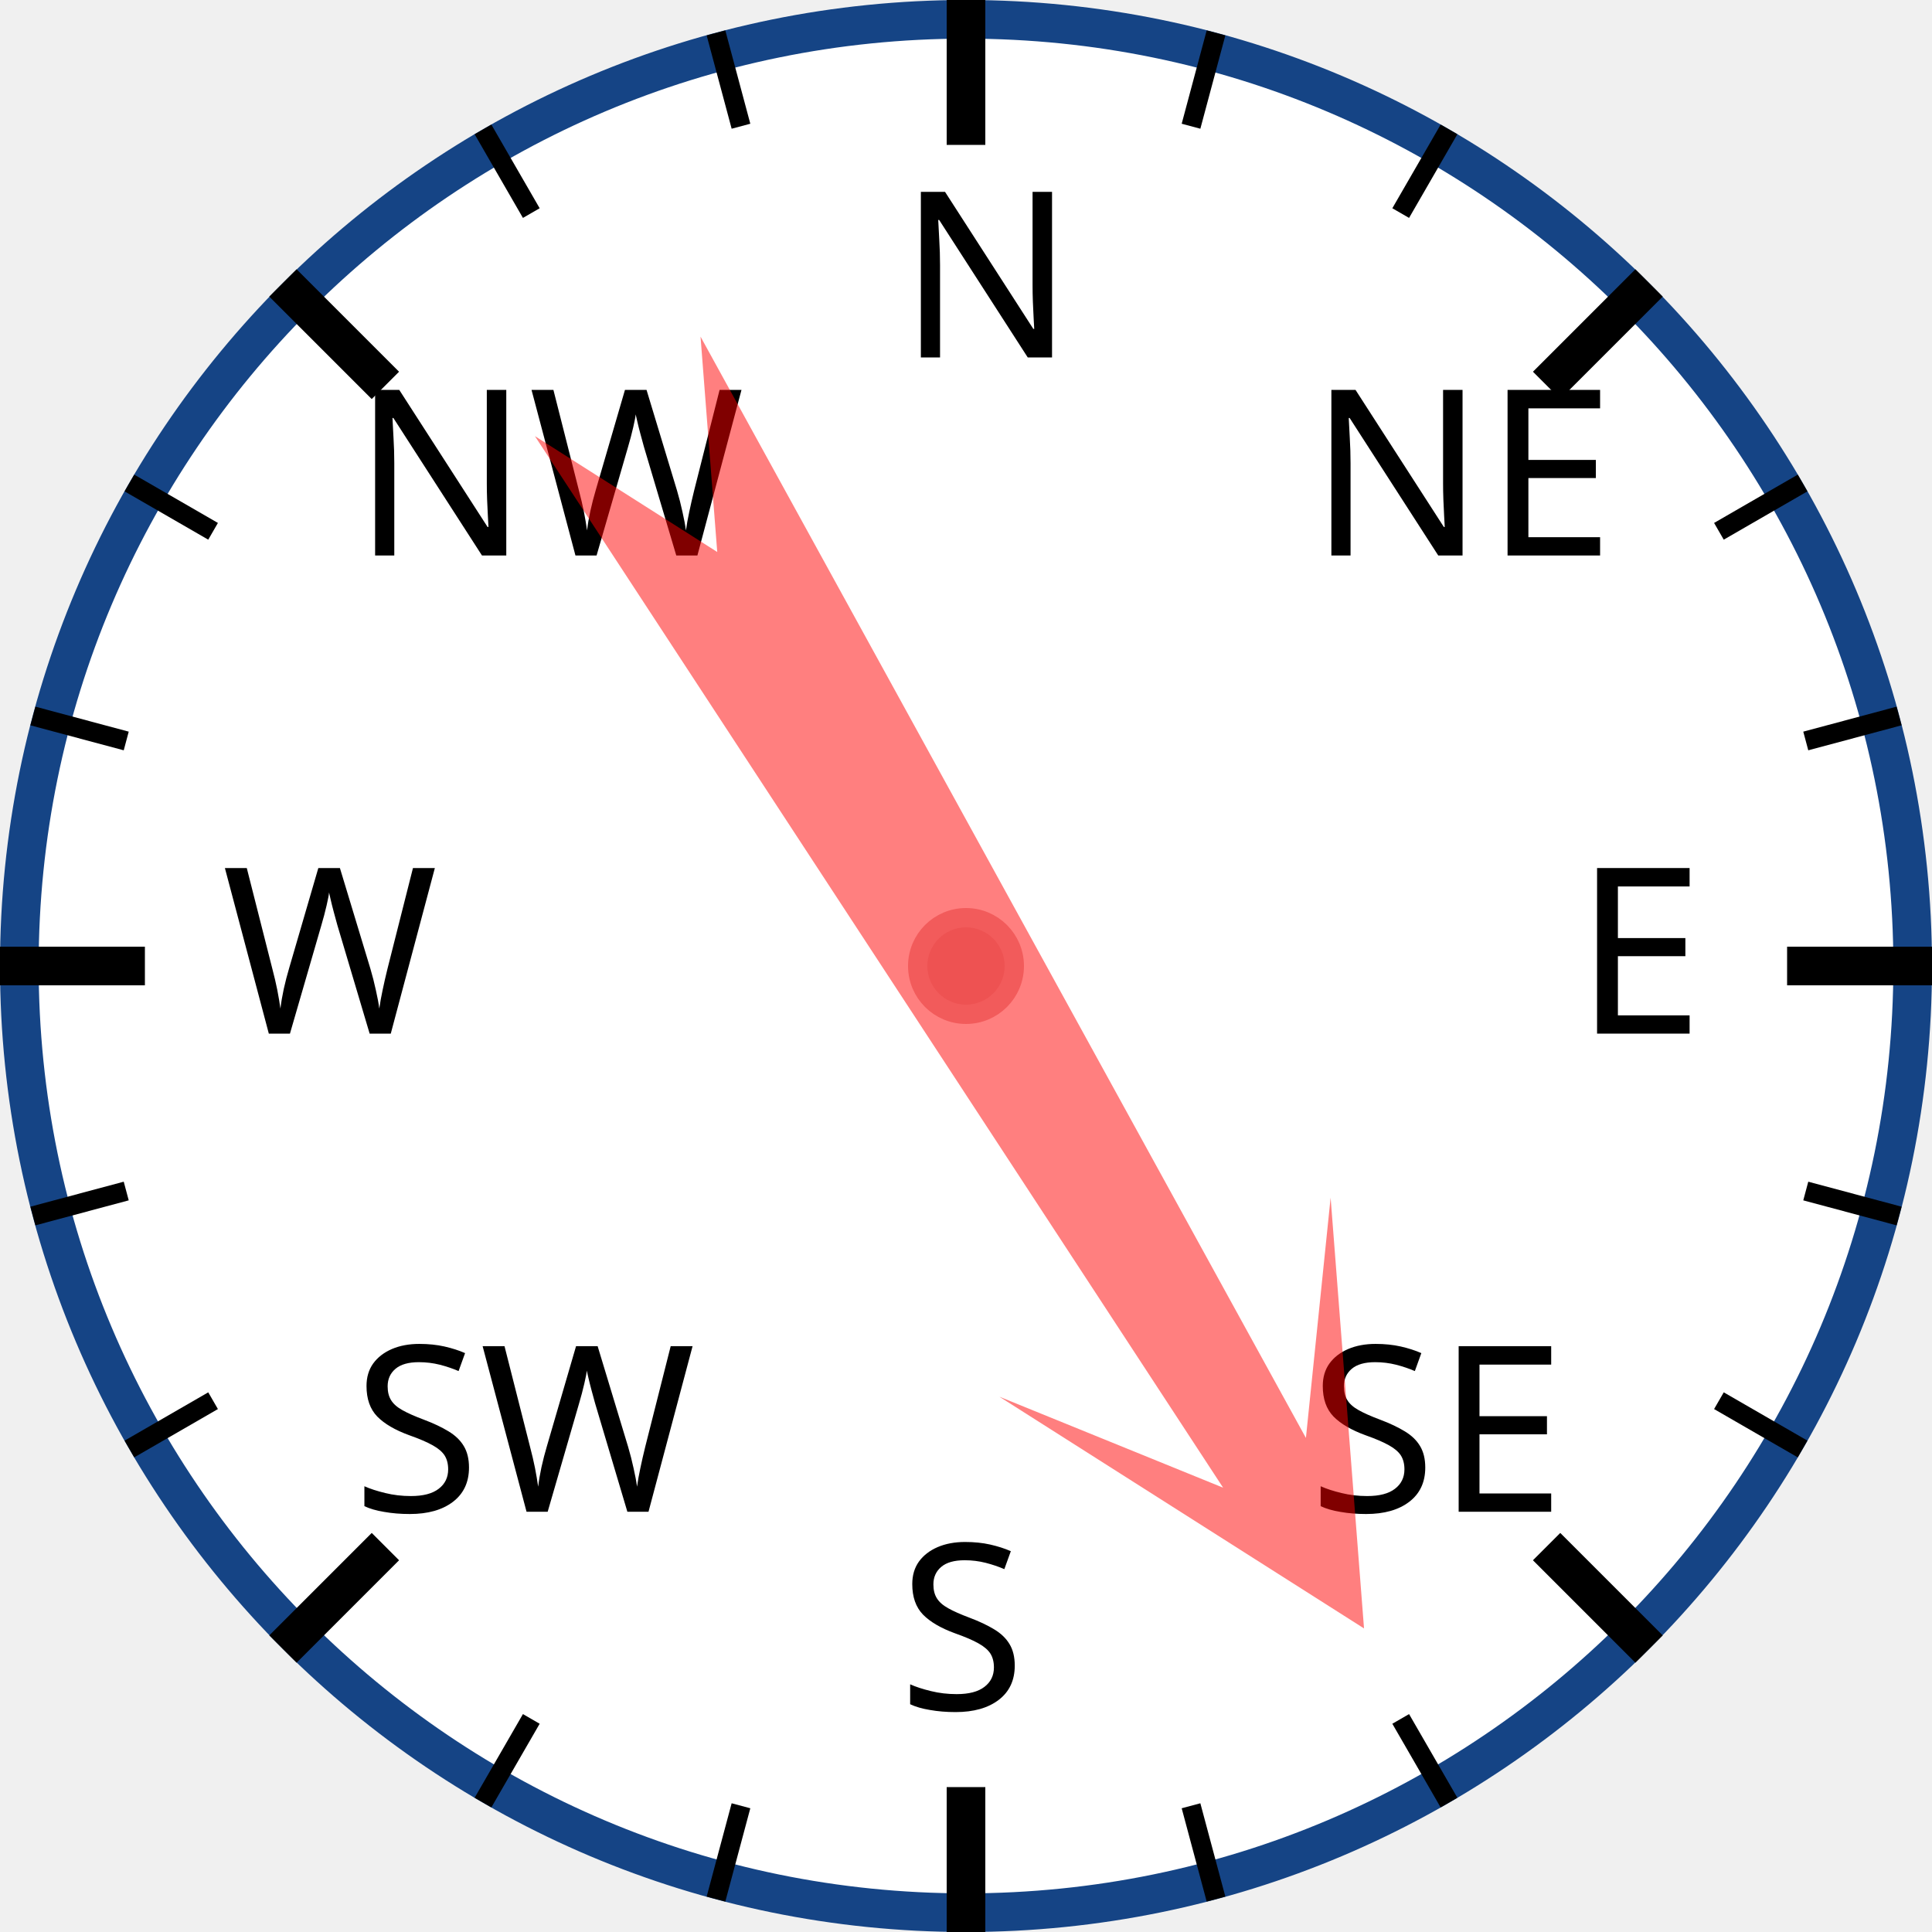
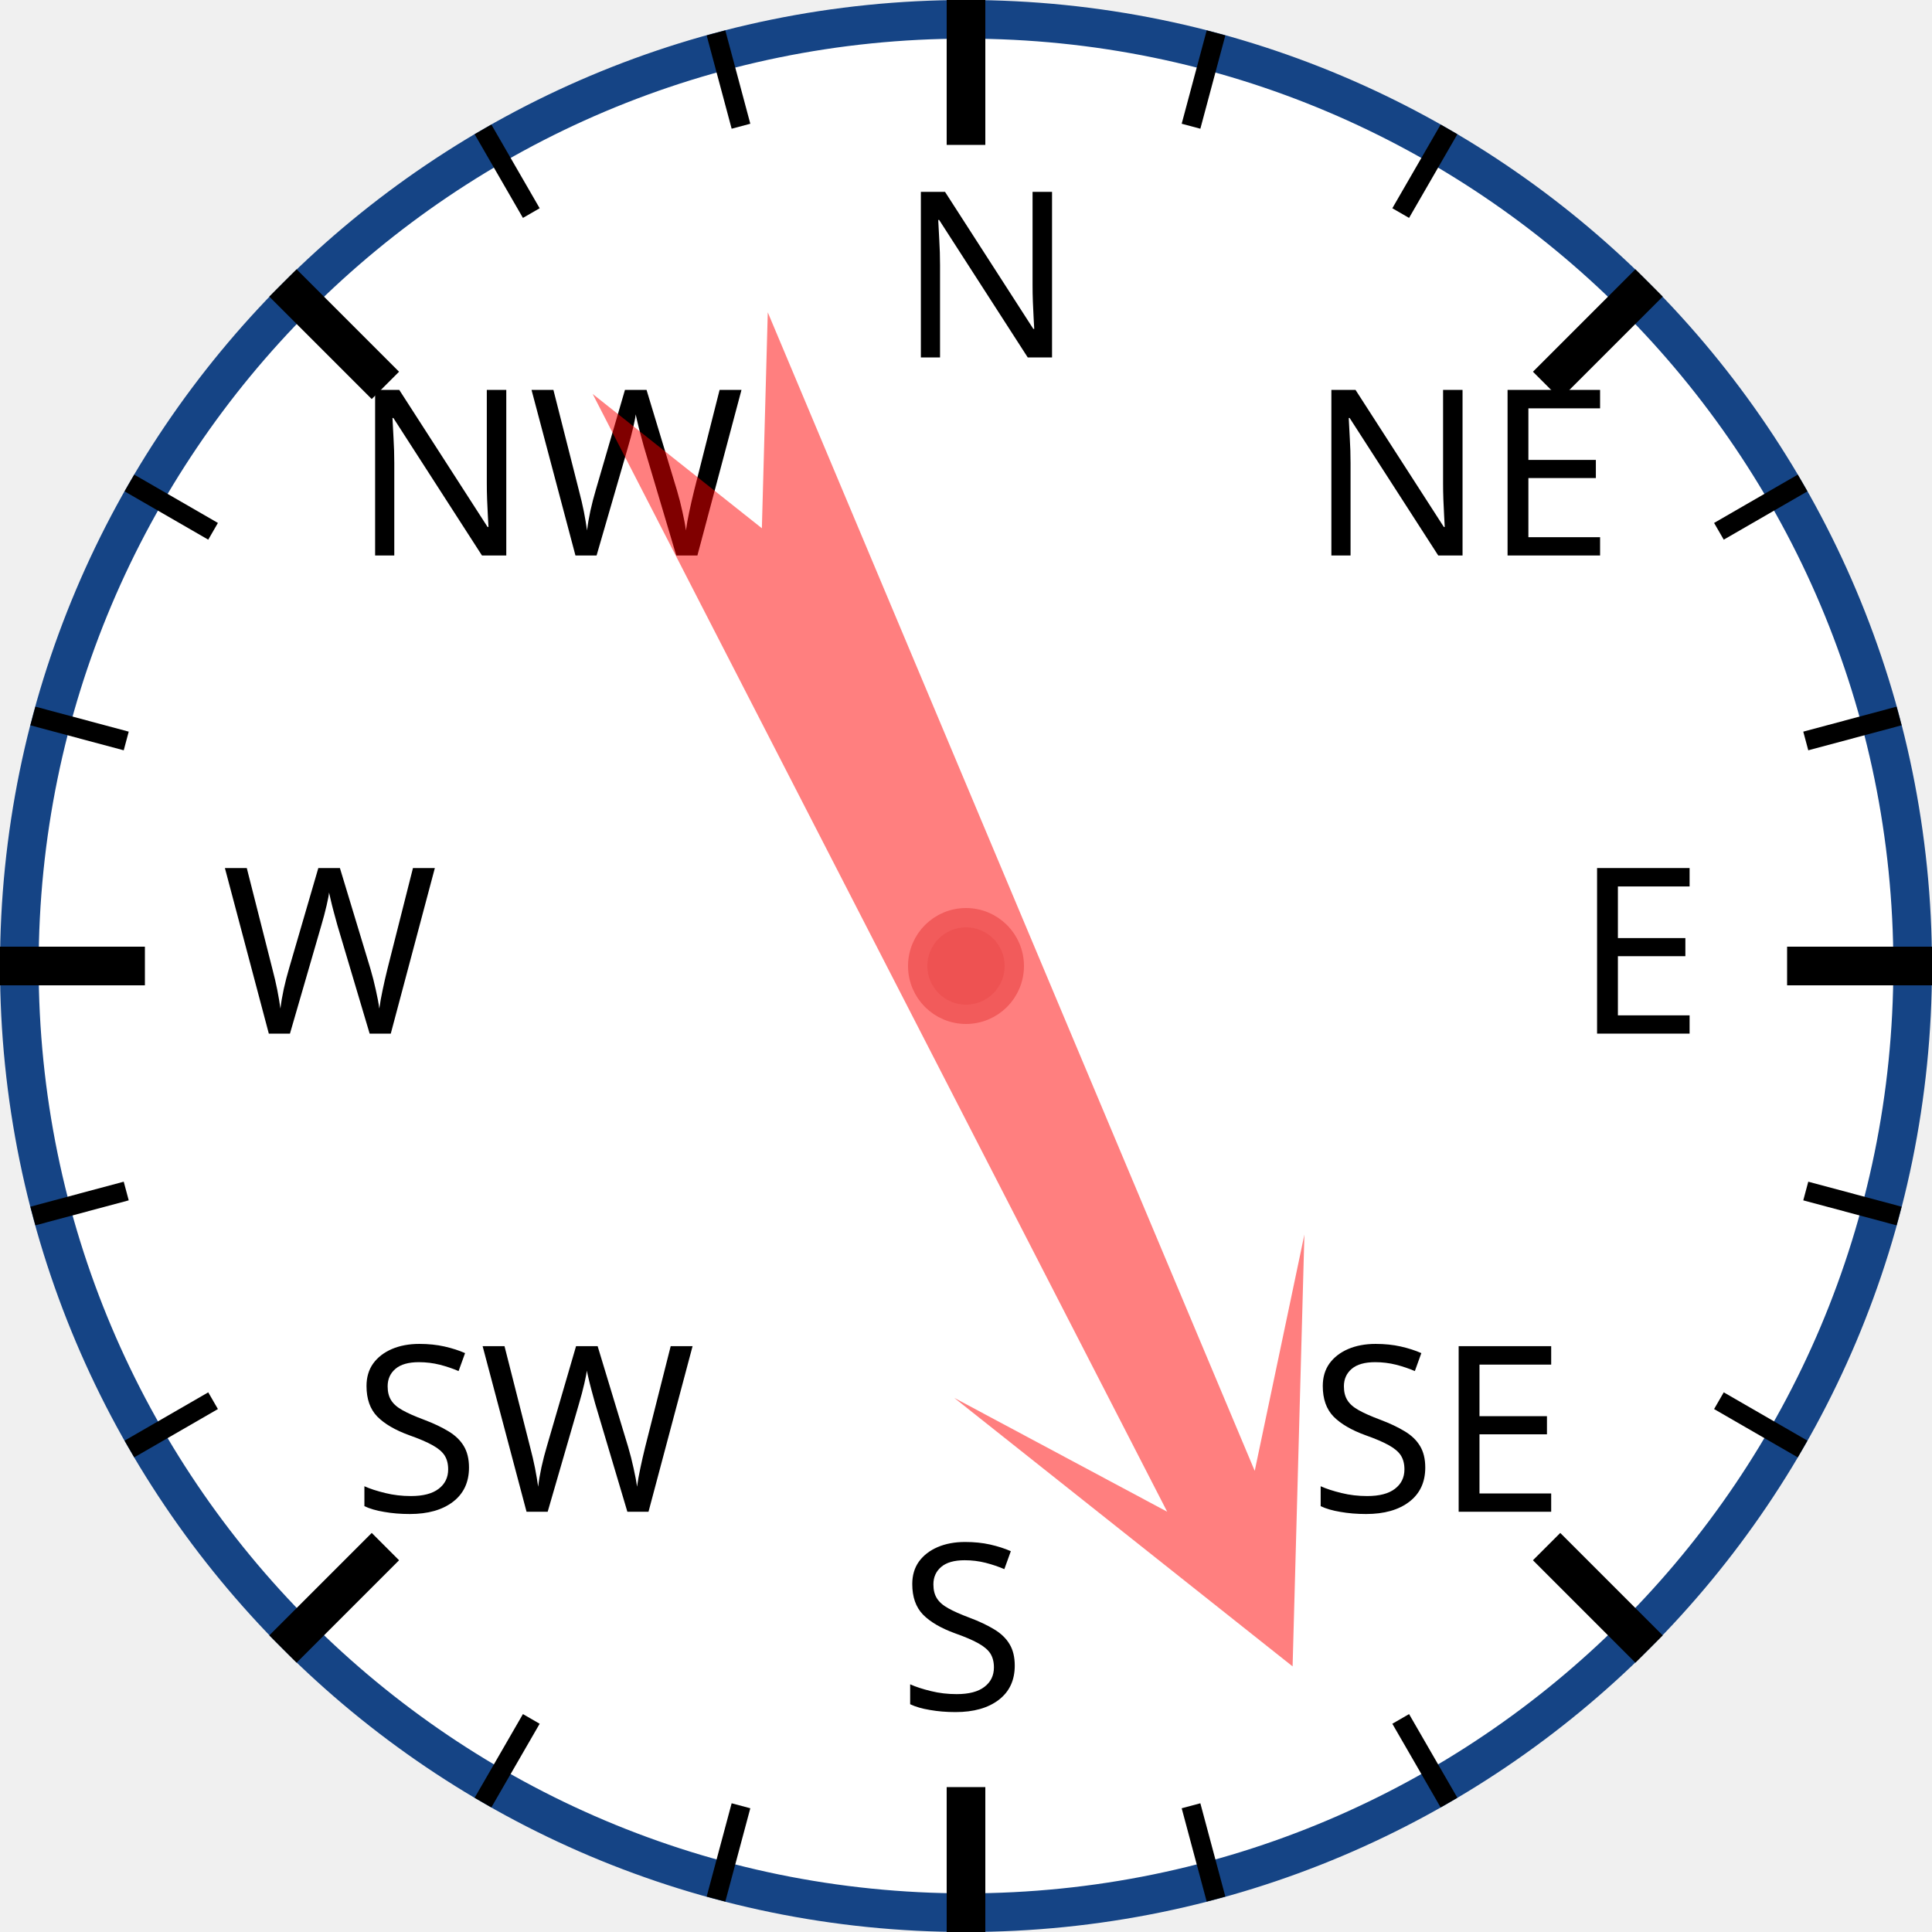
<svg xmlns="http://www.w3.org/2000/svg" width="120px" height="120px" viewBox="0 0 200 200">
  <circle cx="100" cy="100" r="98" style="fill: white; stroke: #154485; stroke-width: 4;" />
  <text x="93.0" y="37.0" style="font-family: sans-serif; font-size: 18pt;">N</text>
  <line x1="100.0" y1="0.0" x2="100.0" y2="15.0" style="stroke: black; stroke-width: 4;" />
  <line x1="74.118" y1="3.407" x2="76.706" y2="13.067" style="stroke: black; stroke-width: 2;" />
  <line x1="50" y1="13.397" x2="55" y2="22.058" style="stroke: black; stroke-width: 2;" />
  <text x="36.503" y="57.503" style="font-family: sans-serif; font-size: 18pt;">NW</text>
  <line x1="29.289" y1="29.289" x2="39.896" y2="39.896" style="stroke: black; stroke-width: 4;" />
  <line x1="13.397" y1="50" x2="22.058" y2="55" style="stroke: black; stroke-width: 2;" />
  <line x1="3.407" y1="74.118" x2="13.067" y2="76.706" style="stroke: black; stroke-width: 2;" />
  <text x="23.0" y="107.0" style="font-family: sans-serif; font-size: 18pt;">W</text>
  <line x1="0.0" y1="100.0" x2="15.0" y2="100.0" style="stroke: black; stroke-width: 4;" />
  <line x1="3.407" y1="125.882" x2="13.067" y2="123.294" style="stroke: black; stroke-width: 2;" />
  <line x1="13.397" y1="150" x2="22.058" y2="145" style="stroke: black; stroke-width: 2;" />
  <text x="36.503" y="156.497" style="font-family: sans-serif; font-size: 18pt;">SW</text>
  <line x1="29.289" y1="170.711" x2="39.896" y2="160.104" style="stroke: black; stroke-width: 4;" />
  <line x1="50" y1="186.603" x2="55" y2="177.942" style="stroke: black; stroke-width: 2;" />
  <line x1="74.118" y1="196.593" x2="76.706" y2="186.933" style="stroke: black; stroke-width: 2;" />
  <text x="93" y="177.0" style="font-family: sans-serif; font-size: 18pt;">S</text>
  <line x1="100" y1="200.0" x2="100" y2="185.0" style="stroke: black; stroke-width: 4;" />
  <line x1="125.882" y1="196.593" x2="123.294" y2="186.933" style="stroke: black; stroke-width: 2;" />
  <line x1="150.0" y1="186.603" x2="145.0" y2="177.942" style="stroke: black; stroke-width: 2;" />
  <text x="135.497" y="156.497" style="font-family: sans-serif; font-size: 18pt;">SE</text>
  <line x1="170.711" y1="170.711" x2="160.104" y2="160.104" style="stroke: black; stroke-width: 4;" />
  <line x1="186.603" y1="150" x2="177.942" y2="145" style="stroke: black; stroke-width: 2;" />
  <line x1="196.593" y1="125.882" x2="186.933" y2="123.294" style="stroke: black; stroke-width: 2;" />
  <text x="163.0" y="107" style="font-family: sans-serif; font-size: 18pt;">E</text>
  <line x1="200.0" y1="100" x2="185.0" y2="100" style="stroke: black; stroke-width: 4;" />
  <line x1="196.593" y1="74.118" x2="186.933" y2="76.706" style="stroke: black; stroke-width: 2;" />
  <line x1="186.603" y1="50" x2="177.942" y2="55" style="stroke: black; stroke-width: 2;" />
  <text x="135.497" y="57.503" style="font-family: sans-serif; font-size: 18pt;">NE</text>
  <line x1="170.711" y1="29.289" x2="160.104" y2="39.896" style="stroke: black; stroke-width: 4;" />
  <line x1="150" y1="13.397" x2="145" y2="22.058" style="stroke: black; stroke-width: 2;" />
  <line x1="125.882" y1="3.407" x2="123.294" y2="13.067" style="stroke: black; stroke-width: 2;" />
-   <polygon points="100 20 120 60 105 40 110 170 100 150 90 170 95 40 80 60" style="fill: red; fill-opacity: 0.5;" transform="rotate(149,100,100)" />
+   <polygon points="100 20 120 60 105 40 110 170 100 150 90 170 95 40 80 60" style="fill: red; fill-opacity: 0.5;" transform="rotate(155,100,100)" />
  <circle cx="100" cy="100" r="5" style="fill: #EE5252; stroke: #F25B5B; stroke-width: 2;" />
</svg>
